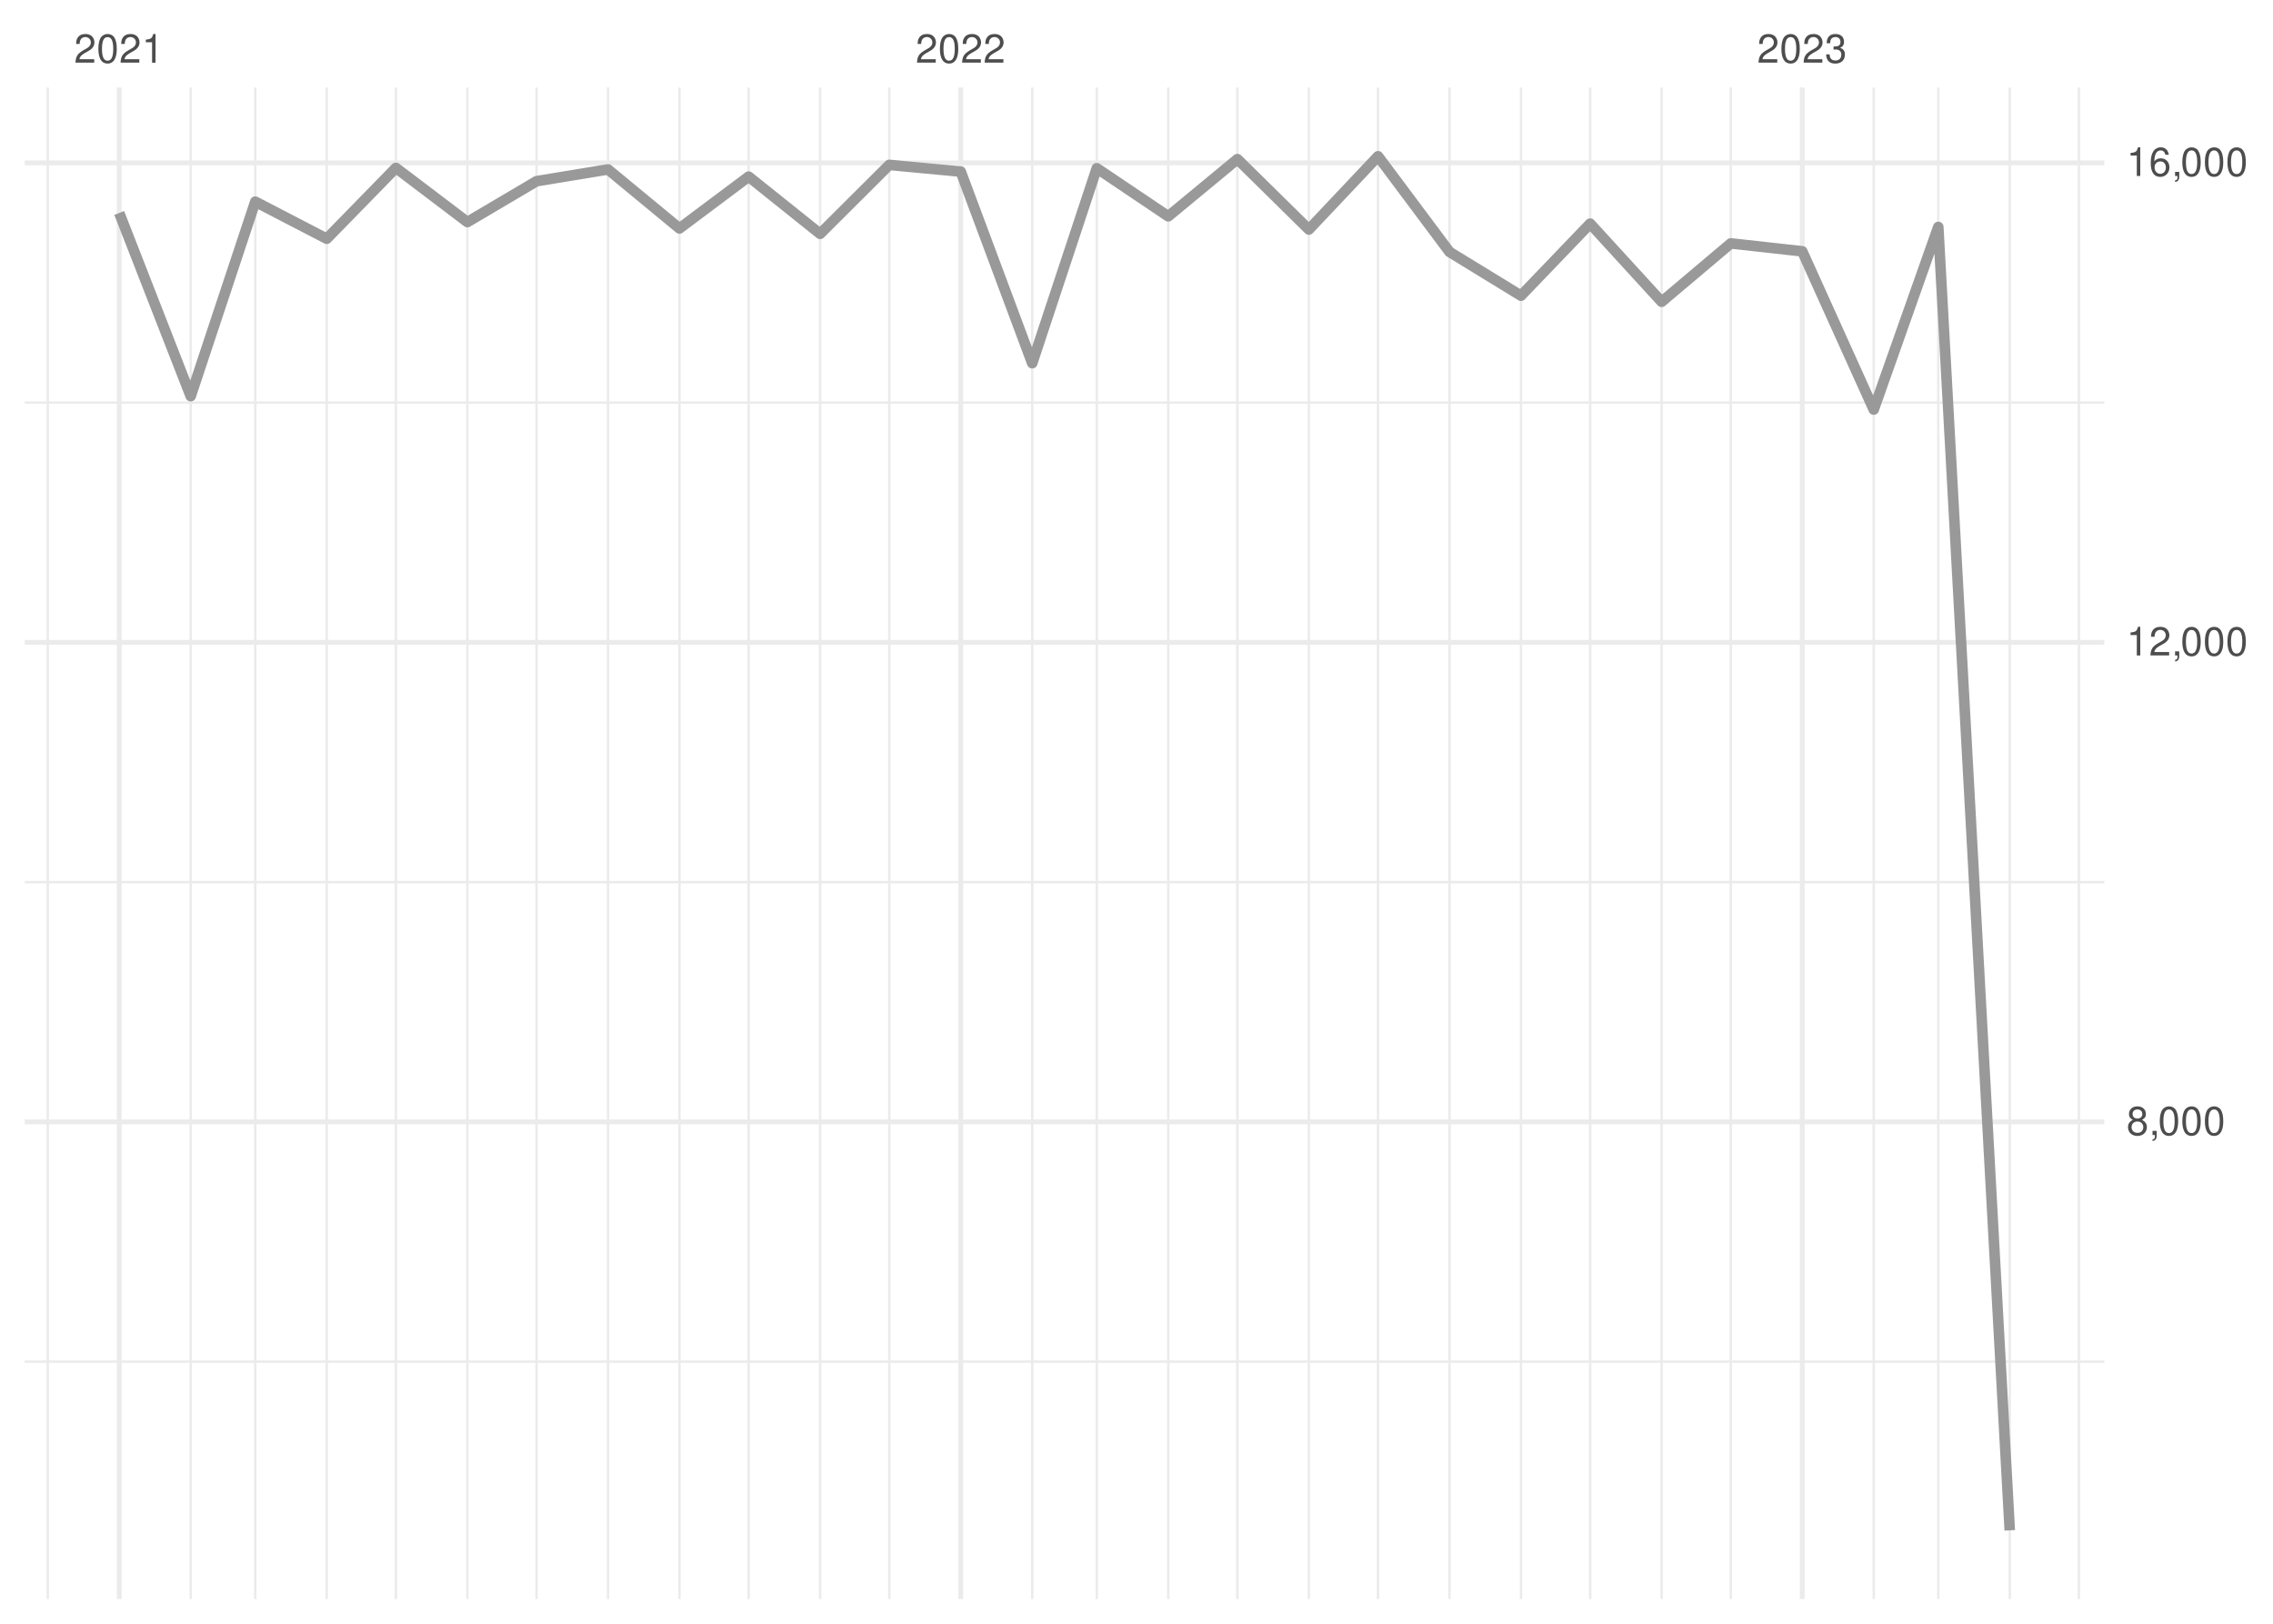
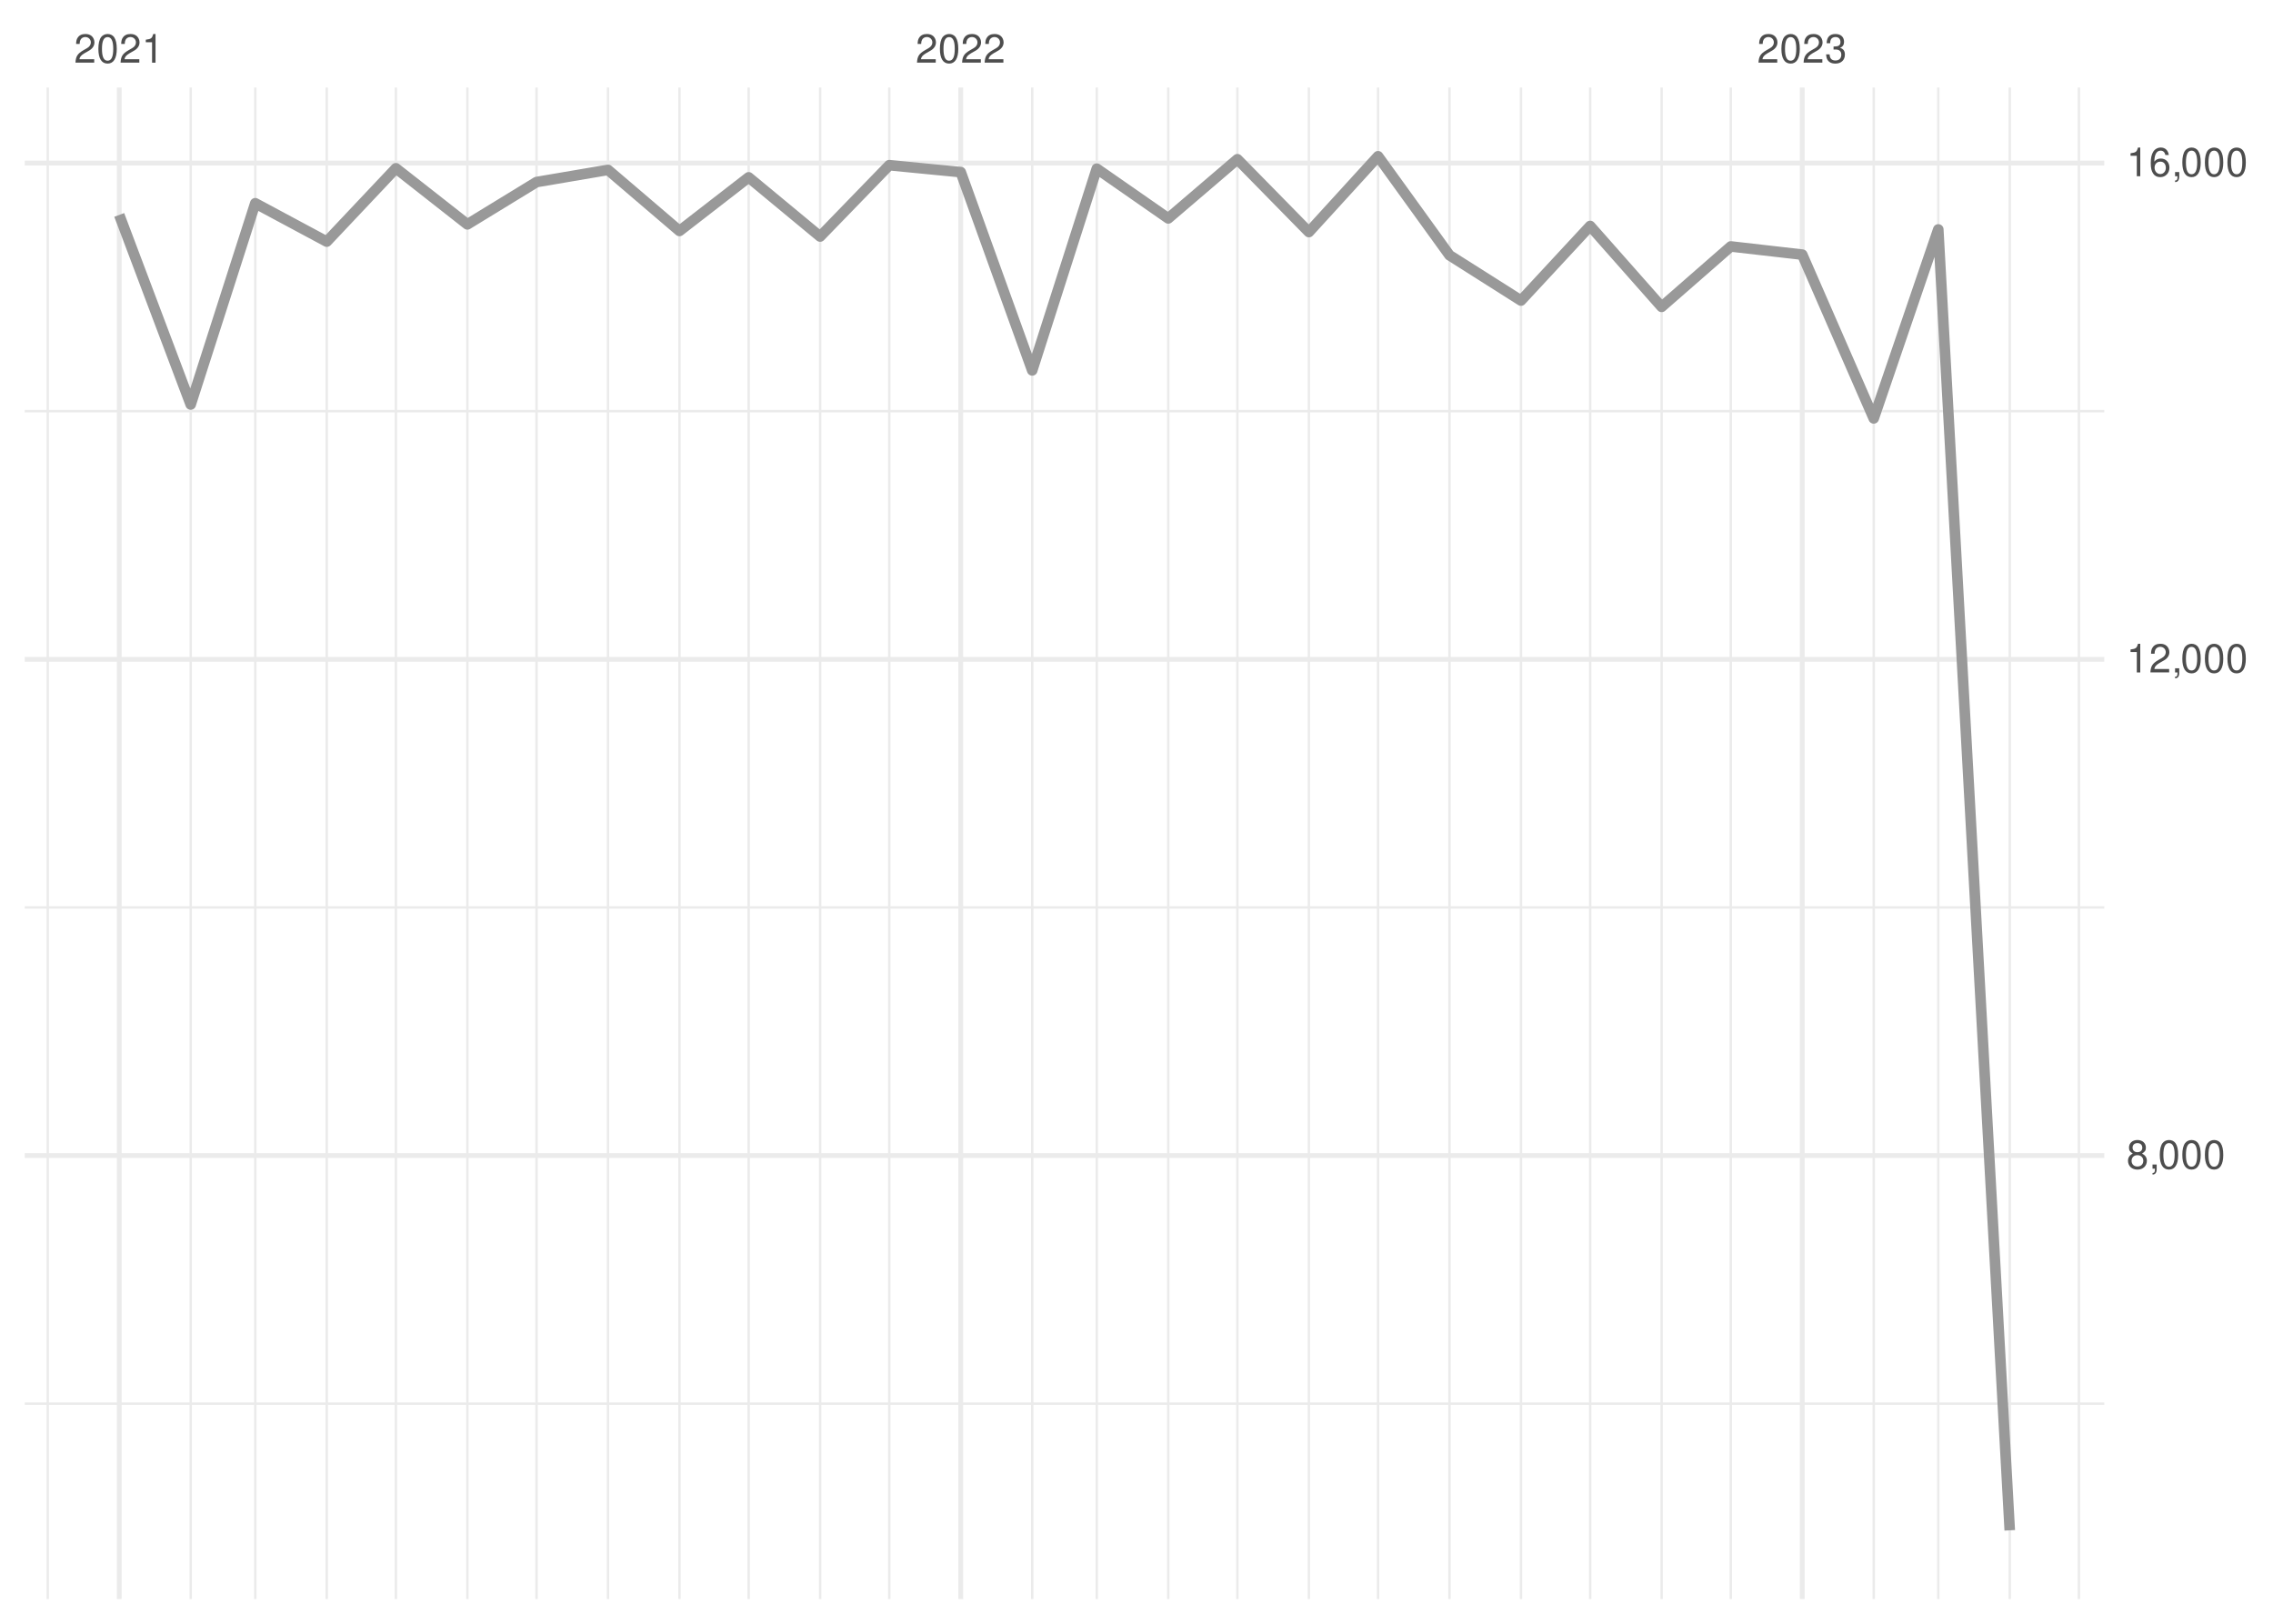
<svg xmlns="http://www.w3.org/2000/svg" xmlns:xlink="http://www.w3.org/1999/xlink" width="504pt" height="360pt" viewBox="0 0 504 360" version="1.1">
  <defs>
    <g>
      <symbol overflow="visible" id="glyph0-0">
        <path style="stroke:none;" d="" />
      </symbol>
      <symbol overflow="visible" id="glyph0-1">
        <path style="stroke:none;" d="M 4.453 -0.766 L 1.172 -0.766 C 1.25 -1.297 1.531 -1.625 2.297 -2.094 L 3.172 -2.594 C 4.047 -3.062 4.5 -3.719 4.5 -4.5 C 4.5 -5.031 4.281 -5.531 3.922 -5.875 C 3.547 -6.203 3.094 -6.359 2.5 -6.359 C 1.703 -6.359 1.125 -6.078 0.781 -5.531 C 0.547 -5.203 0.453 -4.797 0.438 -4.156 L 1.219 -4.156 C 1.234 -4.594 1.297 -4.844 1.406 -5.062 C 1.594 -5.438 2 -5.688 2.469 -5.688 C 3.172 -5.688 3.703 -5.172 3.703 -4.484 C 3.703 -3.969 3.406 -3.531 2.859 -3.219 L 2.047 -2.75 C 0.75 -2 0.375 -1.406 0.297 -0.016 L 4.453 -0.016 Z M 4.453 -0.766 " />
      </symbol>
      <symbol overflow="visible" id="glyph0-2">
        <path style="stroke:none;" d="M 2.422 -6.359 C 1.844 -6.359 1.312 -6.094 0.984 -5.672 C 0.578 -5.109 0.375 -4.25 0.375 -3.078 C 0.375 -0.938 1.078 0.203 2.422 0.203 C 3.734 0.203 4.453 -0.938 4.453 -3.031 C 4.453 -4.25 4.266 -5.078 3.859 -5.672 C 3.531 -6.109 3.016 -6.359 2.422 -6.359 Z M 2.422 -5.672 C 3.25 -5.672 3.672 -4.828 3.672 -3.094 C 3.672 -1.281 3.266 -0.438 2.406 -0.438 C 1.578 -0.438 1.172 -1.312 1.172 -3.062 C 1.172 -4.828 1.578 -5.672 2.422 -5.672 Z M 2.422 -5.672 " />
      </symbol>
      <symbol overflow="visible" id="glyph0-3">
        <path style="stroke:none;" d="M 2.281 -4.531 L 2.281 0 L 3.047 0 L 3.047 -6.359 L 2.547 -6.359 C 2.266 -5.391 2.094 -5.25 0.891 -5.094 L 0.891 -4.531 Z M 2.281 -4.531 " />
      </symbol>
      <symbol overflow="visible" id="glyph0-4">
        <path style="stroke:none;" d="M 1.938 -2.922 L 2.359 -2.922 C 3.203 -2.922 3.656 -2.531 3.656 -1.766 C 3.656 -0.969 3.172 -0.484 2.375 -0.484 C 1.516 -0.484 1.109 -0.922 1.062 -1.844 L 0.281 -1.844 C 0.312 -1.344 0.406 -1 0.547 -0.719 C 0.875 -0.109 1.484 0.203 2.344 0.203 C 3.625 0.203 4.453 -0.578 4.453 -1.781 C 4.453 -2.594 4.141 -3.031 3.391 -3.297 C 3.969 -3.531 4.266 -3.969 4.266 -4.609 C 4.266 -5.703 3.547 -6.359 2.359 -6.359 C 1.109 -6.359 0.438 -5.656 0.406 -4.312 L 1.188 -4.312 C 1.203 -4.703 1.234 -4.922 1.328 -5.109 C 1.5 -5.469 1.891 -5.688 2.375 -5.688 C 3.062 -5.688 3.469 -5.266 3.469 -4.578 C 3.469 -4.141 3.312 -3.859 2.969 -3.719 C 2.766 -3.625 2.484 -3.594 1.938 -3.578 Z M 1.938 -2.922 " />
      </symbol>
      <symbol overflow="visible" id="glyph0-5">
        <path style="stroke:none;" d="M 3.438 -3.359 C 4.094 -3.75 4.297 -4.062 4.297 -4.656 C 4.297 -5.672 3.531 -6.359 2.422 -6.359 C 1.312 -6.359 0.547 -5.672 0.547 -4.672 C 0.547 -4.062 0.75 -3.75 1.391 -3.359 C 0.672 -2.984 0.328 -2.469 0.328 -1.766 C 0.328 -0.609 1.172 0.203 2.422 0.203 C 3.656 0.203 4.516 -0.609 4.516 -1.766 C 4.516 -2.469 4.156 -2.984 3.438 -3.359 Z M 2.422 -5.672 C 3.078 -5.672 3.5 -5.281 3.5 -4.641 C 3.5 -4.047 3.062 -3.656 2.422 -3.656 C 1.766 -3.656 1.344 -4.047 1.344 -4.656 C 1.344 -5.281 1.766 -5.672 2.422 -5.672 Z M 2.422 -3 C 3.188 -3 3.719 -2.484 3.719 -1.75 C 3.719 -0.984 3.203 -0.484 2.406 -0.484 C 1.641 -0.484 1.125 -1 1.125 -1.734 C 1.125 -2.5 1.641 -3 2.422 -3 Z M 2.422 -3 " />
      </symbol>
      <symbol overflow="visible" id="glyph0-6">
        <path style="stroke:none;" d="M 0.766 -0.922 L 0.766 0 L 1.297 0 L 1.297 0.156 C 1.297 0.766 1.172 0.938 0.766 0.953 L 0.766 1.297 C 1.344 1.312 1.688 0.891 1.688 0.141 L 1.688 -0.922 Z M 0.766 -0.922 " />
      </symbol>
      <symbol overflow="visible" id="glyph0-7">
        <path style="stroke:none;" d="M 4.375 -4.703 C 4.234 -5.75 3.562 -6.359 2.609 -6.359 C 1.922 -6.359 1.312 -6.031 0.938 -5.453 C 0.547 -4.828 0.375 -4.062 0.375 -2.906 C 0.375 -1.828 0.531 -1.156 0.906 -0.594 C 1.234 -0.078 1.781 0.203 2.469 0.203 C 3.656 0.203 4.516 -0.688 4.516 -1.922 C 4.516 -3.094 3.719 -3.922 2.609 -3.922 C 1.984 -3.922 1.5 -3.688 1.172 -3.234 C 1.172 -4.797 1.672 -5.672 2.562 -5.672 C 3.109 -5.672 3.484 -5.328 3.609 -4.703 Z M 2.5 -3.234 C 3.25 -3.234 3.719 -2.703 3.719 -1.859 C 3.719 -1.062 3.188 -0.484 2.484 -0.484 C 1.766 -0.484 1.219 -1.094 1.219 -1.906 C 1.219 -2.688 1.734 -3.234 2.5 -3.234 Z M 2.5 -3.234 " />
      </symbol>
    </g>
    <clipPath id="clip1">
-       <path d="M 5.48 301 L 466.59 301 L 466.59 303 L 5.48 303 Z M 5.48 301 " />
+       <path d="M 5.48 310 L 466.59 310 L 466.59 312 L 5.48 312 Z M 5.48 310 " />
    </clipPath>
    <clipPath id="clip2">
-       <path d="M 5.48 195 L 466.59 195 L 466.59 196 L 5.48 196 Z M 5.48 195 " />
+       <path d="M 5.48 200 L 466.59 200 L 466.59 202 L 5.48 202 Z M 5.48 200 " />
    </clipPath>
    <clipPath id="clip3">
-       <path d="M 5.48 88 L 466.59 88 L 466.59 90 L 5.48 90 Z M 5.48 88 " />
+       <path d="M 5.48 90 L 466.59 90 L 466.59 92 L 5.48 92 Z M 5.48 90 " />
    </clipPath>
    <clipPath id="clip4">
      <path d="M 10 19.41 L 11 19.41 L 11 354.52 L 10 354.52 Z M 10 19.41 " />
    </clipPath>
    <clipPath id="clip5">
      <path d="M 42 19.41 L 43 19.41 L 43 354.52 L 42 354.52 Z M 42 19.41 " />
    </clipPath>
    <clipPath id="clip6">
      <path d="M 56 19.41 L 57 19.41 L 57 354.52 L 56 354.52 Z M 56 19.41 " />
    </clipPath>
    <clipPath id="clip7">
      <path d="M 72 19.41 L 73 19.41 L 73 354.52 L 72 354.52 Z M 72 19.41 " />
    </clipPath>
    <clipPath id="clip8">
      <path d="M 87 19.41 L 89 19.41 L 89 354.52 L 87 354.52 Z M 87 19.41 " />
    </clipPath>
    <clipPath id="clip9">
      <path d="M 103 19.41 L 104 19.41 L 104 354.52 L 103 354.52 Z M 103 19.41 " />
    </clipPath>
    <clipPath id="clip10">
      <path d="M 118 19.41 L 120 19.41 L 120 354.52 L 118 354.52 Z M 118 19.41 " />
    </clipPath>
    <clipPath id="clip11">
      <path d="M 134 19.41 L 136 19.41 L 136 354.52 L 134 354.52 Z M 134 19.41 " />
    </clipPath>
    <clipPath id="clip12">
      <path d="M 150 19.41 L 151 19.41 L 151 354.52 L 150 354.52 Z M 150 19.41 " />
    </clipPath>
    <clipPath id="clip13">
      <path d="M 165 19.41 L 167 19.41 L 167 354.52 L 165 354.52 Z M 165 19.41 " />
    </clipPath>
    <clipPath id="clip14">
      <path d="M 181 19.41 L 183 19.41 L 183 354.52 L 181 354.52 Z M 181 19.41 " />
    </clipPath>
    <clipPath id="clip15">
      <path d="M 196 19.41 L 198 19.41 L 198 354.52 L 196 354.52 Z M 196 19.41 " />
    </clipPath>
    <clipPath id="clip16">
      <path d="M 228 19.41 L 230 19.41 L 230 354.52 L 228 354.52 Z M 228 19.41 " />
    </clipPath>
    <clipPath id="clip17">
      <path d="M 242 19.41 L 244 19.41 L 244 354.52 L 242 354.52 Z M 242 19.41 " />
    </clipPath>
    <clipPath id="clip18">
      <path d="M 258 19.41 L 260 19.41 L 260 354.52 L 258 354.52 Z M 258 19.41 " />
    </clipPath>
    <clipPath id="clip19">
      <path d="M 274 19.41 L 275 19.41 L 275 354.52 L 274 354.52 Z M 274 19.41 " />
    </clipPath>
    <clipPath id="clip20">
      <path d="M 289 19.41 L 291 19.41 L 291 354.52 L 289 354.52 Z M 289 19.41 " />
    </clipPath>
    <clipPath id="clip21">
      <path d="M 305 19.41 L 306 19.41 L 306 354.52 L 305 354.52 Z M 305 19.41 " />
    </clipPath>
    <clipPath id="clip22">
      <path d="M 321 19.41 L 322 19.41 L 322 354.52 L 321 354.52 Z M 321 19.41 " />
    </clipPath>
    <clipPath id="clip23">
      <path d="M 336 19.41 L 338 19.41 L 338 354.52 L 336 354.52 Z M 336 19.41 " />
    </clipPath>
    <clipPath id="clip24">
      <path d="M 352 19.41 L 353 19.41 L 353 354.52 L 352 354.52 Z M 352 19.41 " />
    </clipPath>
    <clipPath id="clip25">
      <path d="M 368 19.41 L 369 19.41 L 369 354.52 L 368 354.52 Z M 368 19.41 " />
    </clipPath>
    <clipPath id="clip26">
      <path d="M 383 19.41 L 385 19.41 L 385 354.52 L 383 354.52 Z M 383 19.41 " />
    </clipPath>
    <clipPath id="clip27">
      <path d="M 415 19.41 L 416 19.41 L 416 354.52 L 415 354.52 Z M 415 19.41 " />
    </clipPath>
    <clipPath id="clip28">
      <path d="M 429 19.41 L 431 19.41 L 431 354.52 L 429 354.52 Z M 429 19.41 " />
    </clipPath>
    <clipPath id="clip29">
      <path d="M 445 19.41 L 446 19.41 L 446 354.52 L 445 354.52 Z M 445 19.41 " />
    </clipPath>
    <clipPath id="clip30">
      <path d="M 460 19.41 L 462 19.41 L 462 354.52 L 460 354.52 Z M 460 19.41 " />
    </clipPath>
    <clipPath id="clip31">
-       <path d="M 5.48 248 L 466.59 248 L 466.59 250 L 5.48 250 Z M 5.48 248 " />
+       <path d="M 5.48 255 L 466.59 255 L 466.59 257 L 5.48 257 Z M 5.48 255 " />
    </clipPath>
    <clipPath id="clip32">
-       <path d="M 5.48 141 L 466.59 141 L 466.59 143 L 5.48 143 Z M 5.48 141 " />
+       <path d="M 5.48 145 L 466.59 145 L 466.59 147 L 5.48 147 Z M 5.48 145 " />
    </clipPath>
    <clipPath id="clip33">
      <path d="M 5.48 35 L 466.59 35 L 466.59 37 L 5.48 37 Z M 5.48 35 " />
    </clipPath>
    <clipPath id="clip34">
      <path d="M 25 19.41 L 27 19.41 L 27 354.52 L 25 354.52 Z M 25 19.41 " />
    </clipPath>
    <clipPath id="clip35">
      <path d="M 212 19.41 L 214 19.41 L 214 354.52 L 212 354.52 Z M 212 19.41 " />
    </clipPath>
    <clipPath id="clip36">
      <path d="M 399 19.41 L 401 19.41 L 401 354.52 L 399 354.52 Z M 399 19.41 " />
    </clipPath>
  </defs>
  <g id="surface26">
    <rect x="0" y="0" width="504" height="360" style="fill:rgb(100%,100%,100%);fill-opacity:1;stroke:none;" />
    <g clip-path="url(#clip1)" clip-rule="nonzero">
-       <path style="fill:none;stroke-width:0.533;stroke-linecap:butt;stroke-linejoin:round;stroke:rgb(92.157%,92.157%,92.157%);stroke-opacity:1;stroke-miterlimit:10;" d="M 5.48 301.891 L 466.59 301.891 " />
+       <path style="fill:none;stroke-width:0.533;stroke-linecap:butt;stroke-linejoin:round;stroke:rgb(92.157%,92.157%,92.157%);stroke-opacity:1;stroke-miterlimit:10;" d="M 5.48 311.207 L 466.59 311.207 " />
    </g>
    <g clip-path="url(#clip2)" clip-rule="nonzero">
-       <path style="fill:none;stroke-width:0.533;stroke-linecap:butt;stroke-linejoin:round;stroke:rgb(92.157%,92.157%,92.157%);stroke-opacity:1;stroke-miterlimit:10;" d="M 5.48 195.578 L 466.59 195.578 " />
+       <path style="fill:none;stroke-width:0.533;stroke-linecap:butt;stroke-linejoin:round;stroke:rgb(92.157%,92.157%,92.157%);stroke-opacity:1;stroke-miterlimit:10;" d="M 5.48 201.188 L 466.59 201.188 " />
    </g>
    <g clip-path="url(#clip3)" clip-rule="nonzero">
-       <path style="fill:none;stroke-width:0.533;stroke-linecap:butt;stroke-linejoin:round;stroke:rgb(92.157%,92.157%,92.157%);stroke-opacity:1;stroke-miterlimit:10;" d="M 5.48 89.262 L 466.59 89.262 " />
+       <path style="fill:none;stroke-width:0.533;stroke-linecap:butt;stroke-linejoin:round;stroke:rgb(92.157%,92.157%,92.157%);stroke-opacity:1;stroke-miterlimit:10;" d="M 5.48 91.164 L 466.59 91.164 " />
    </g>
    <g clip-path="url(#clip4)" clip-rule="nonzero">
      <path style="fill:none;stroke-width:0.533;stroke-linecap:butt;stroke-linejoin:round;stroke:rgb(92.157%,92.157%,92.157%);stroke-opacity:1;stroke-miterlimit:10;" d="M 10.59 354.52 L 10.59 19.41 " />
    </g>
    <g clip-path="url(#clip5)" clip-rule="nonzero">
      <path style="fill:none;stroke-width:0.533;stroke-linecap:butt;stroke-linejoin:round;stroke:rgb(92.157%,92.157%,92.157%);stroke-opacity:1;stroke-miterlimit:10;" d="M 42.285 354.52 L 42.285 19.41 " />
    </g>
    <g clip-path="url(#clip6)" clip-rule="nonzero">
      <path style="fill:none;stroke-width:0.533;stroke-linecap:butt;stroke-linejoin:round;stroke:rgb(92.157%,92.157%,92.157%);stroke-opacity:1;stroke-miterlimit:10;" d="M 56.602 354.52 L 56.602 19.41 " />
    </g>
    <g clip-path="url(#clip7)" clip-rule="nonzero">
      <path style="fill:none;stroke-width:0.533;stroke-linecap:butt;stroke-linejoin:round;stroke:rgb(92.157%,92.157%,92.157%);stroke-opacity:1;stroke-miterlimit:10;" d="M 72.449 354.52 L 72.449 19.41 " />
    </g>
    <g clip-path="url(#clip8)" clip-rule="nonzero">
      <path style="fill:none;stroke-width:0.533;stroke-linecap:butt;stroke-linejoin:round;stroke:rgb(92.157%,92.157%,92.157%);stroke-opacity:1;stroke-miterlimit:10;" d="M 87.785 354.52 L 87.785 19.41 " />
    </g>
    <g clip-path="url(#clip9)" clip-rule="nonzero">
      <path style="fill:none;stroke-width:0.533;stroke-linecap:butt;stroke-linejoin:round;stroke:rgb(92.157%,92.157%,92.157%);stroke-opacity:1;stroke-miterlimit:10;" d="M 103.633 354.52 L 103.633 19.41 " />
    </g>
    <g clip-path="url(#clip10)" clip-rule="nonzero">
      <path style="fill:none;stroke-width:0.533;stroke-linecap:butt;stroke-linejoin:round;stroke:rgb(92.157%,92.157%,92.157%);stroke-opacity:1;stroke-miterlimit:10;" d="M 118.969 354.52 L 118.969 19.41 " />
    </g>
    <g clip-path="url(#clip11)" clip-rule="nonzero">
      <path style="fill:none;stroke-width:0.533;stroke-linecap:butt;stroke-linejoin:round;stroke:rgb(92.157%,92.157%,92.157%);stroke-opacity:1;stroke-miterlimit:10;" d="M 134.816 354.52 L 134.816 19.41 " />
    </g>
    <g clip-path="url(#clip12)" clip-rule="nonzero">
      <path style="fill:none;stroke-width:0.533;stroke-linecap:butt;stroke-linejoin:round;stroke:rgb(92.157%,92.157%,92.157%);stroke-opacity:1;stroke-miterlimit:10;" d="M 150.664 354.52 L 150.664 19.41 " />
    </g>
    <g clip-path="url(#clip13)" clip-rule="nonzero">
      <path style="fill:none;stroke-width:0.533;stroke-linecap:butt;stroke-linejoin:round;stroke:rgb(92.157%,92.157%,92.157%);stroke-opacity:1;stroke-miterlimit:10;" d="M 166 354.52 L 166 19.41 " />
    </g>
    <g clip-path="url(#clip14)" clip-rule="nonzero">
      <path style="fill:none;stroke-width:0.533;stroke-linecap:butt;stroke-linejoin:round;stroke:rgb(92.157%,92.157%,92.157%);stroke-opacity:1;stroke-miterlimit:10;" d="M 181.848 354.52 L 181.848 19.41 " />
    </g>
    <g clip-path="url(#clip15)" clip-rule="nonzero">
      <path style="fill:none;stroke-width:0.533;stroke-linecap:butt;stroke-linejoin:round;stroke:rgb(92.157%,92.157%,92.157%);stroke-opacity:1;stroke-miterlimit:10;" d="M 197.184 354.52 L 197.184 19.41 " />
    </g>
    <g clip-path="url(#clip16)" clip-rule="nonzero">
      <path style="fill:none;stroke-width:0.533;stroke-linecap:butt;stroke-linejoin:round;stroke:rgb(92.157%,92.157%,92.157%);stroke-opacity:1;stroke-miterlimit:10;" d="M 228.879 354.52 L 228.879 19.41 " />
    </g>
    <g clip-path="url(#clip17)" clip-rule="nonzero">
      <path style="fill:none;stroke-width:0.533;stroke-linecap:butt;stroke-linejoin:round;stroke:rgb(92.157%,92.157%,92.157%);stroke-opacity:1;stroke-miterlimit:10;" d="M 243.191 354.52 L 243.191 19.41 " />
    </g>
    <g clip-path="url(#clip18)" clip-rule="nonzero">
      <path style="fill:none;stroke-width:0.533;stroke-linecap:butt;stroke-linejoin:round;stroke:rgb(92.157%,92.157%,92.157%);stroke-opacity:1;stroke-miterlimit:10;" d="M 259.039 354.52 L 259.039 19.41 " />
    </g>
    <g clip-path="url(#clip19)" clip-rule="nonzero">
      <path style="fill:none;stroke-width:0.533;stroke-linecap:butt;stroke-linejoin:round;stroke:rgb(92.157%,92.157%,92.157%);stroke-opacity:1;stroke-miterlimit:10;" d="M 274.375 354.52 L 274.375 19.41 " />
    </g>
    <g clip-path="url(#clip20)" clip-rule="nonzero">
      <path style="fill:none;stroke-width:0.533;stroke-linecap:butt;stroke-linejoin:round;stroke:rgb(92.157%,92.157%,92.157%);stroke-opacity:1;stroke-miterlimit:10;" d="M 290.223 354.52 L 290.223 19.41 " />
    </g>
    <g clip-path="url(#clip21)" clip-rule="nonzero">
      <path style="fill:none;stroke-width:0.533;stroke-linecap:butt;stroke-linejoin:round;stroke:rgb(92.157%,92.157%,92.157%);stroke-opacity:1;stroke-miterlimit:10;" d="M 305.559 354.52 L 305.559 19.41 " />
    </g>
    <g clip-path="url(#clip22)" clip-rule="nonzero">
      <path style="fill:none;stroke-width:0.533;stroke-linecap:butt;stroke-linejoin:round;stroke:rgb(92.157%,92.157%,92.157%);stroke-opacity:1;stroke-miterlimit:10;" d="M 321.406 354.52 L 321.406 19.41 " />
    </g>
    <g clip-path="url(#clip23)" clip-rule="nonzero">
      <path style="fill:none;stroke-width:0.533;stroke-linecap:butt;stroke-linejoin:round;stroke:rgb(92.157%,92.157%,92.157%);stroke-opacity:1;stroke-miterlimit:10;" d="M 337.254 354.52 L 337.254 19.41 " />
    </g>
    <g clip-path="url(#clip24)" clip-rule="nonzero">
      <path style="fill:none;stroke-width:0.533;stroke-linecap:butt;stroke-linejoin:round;stroke:rgb(92.157%,92.157%,92.157%);stroke-opacity:1;stroke-miterlimit:10;" d="M 352.59 354.52 L 352.59 19.41 " />
    </g>
    <g clip-path="url(#clip25)" clip-rule="nonzero">
      <path style="fill:none;stroke-width:0.533;stroke-linecap:butt;stroke-linejoin:round;stroke:rgb(92.157%,92.157%,92.157%);stroke-opacity:1;stroke-miterlimit:10;" d="M 368.438 354.52 L 368.438 19.41 " />
    </g>
    <g clip-path="url(#clip26)" clip-rule="nonzero">
      <path style="fill:none;stroke-width:0.533;stroke-linecap:butt;stroke-linejoin:round;stroke:rgb(92.157%,92.157%,92.157%);stroke-opacity:1;stroke-miterlimit:10;" d="M 383.773 354.52 L 383.773 19.41 " />
    </g>
    <g clip-path="url(#clip27)" clip-rule="nonzero">
      <path style="fill:none;stroke-width:0.533;stroke-linecap:butt;stroke-linejoin:round;stroke:rgb(92.157%,92.157%,92.157%);stroke-opacity:1;stroke-miterlimit:10;" d="M 415.469 354.52 L 415.469 19.41 " />
    </g>
    <g clip-path="url(#clip28)" clip-rule="nonzero">
      <path style="fill:none;stroke-width:0.533;stroke-linecap:butt;stroke-linejoin:round;stroke:rgb(92.157%,92.157%,92.157%);stroke-opacity:1;stroke-miterlimit:10;" d="M 429.781 354.52 L 429.781 19.41 " />
    </g>
    <g clip-path="url(#clip29)" clip-rule="nonzero">
      <path style="fill:none;stroke-width:0.533;stroke-linecap:butt;stroke-linejoin:round;stroke:rgb(92.157%,92.157%,92.157%);stroke-opacity:1;stroke-miterlimit:10;" d="M 445.629 354.52 L 445.629 19.41 " />
    </g>
    <g clip-path="url(#clip30)" clip-rule="nonzero">
      <path style="fill:none;stroke-width:0.533;stroke-linecap:butt;stroke-linejoin:round;stroke:rgb(92.157%,92.157%,92.157%);stroke-opacity:1;stroke-miterlimit:10;" d="M 460.965 354.52 L 460.965 19.41 " />
    </g>
    <g clip-path="url(#clip31)" clip-rule="nonzero">
-       <path style="fill:none;stroke-width:1.067;stroke-linecap:butt;stroke-linejoin:round;stroke:rgb(92.157%,92.157%,92.157%);stroke-opacity:1;stroke-miterlimit:10;" d="M 5.48 248.734 L 466.59 248.734 " />
+       <path style="fill:none;stroke-width:1.067;stroke-linecap:butt;stroke-linejoin:round;stroke:rgb(92.157%,92.157%,92.157%);stroke-opacity:1;stroke-miterlimit:10;" d="M 5.48 256.195 L 466.59 256.195 " />
    </g>
    <g clip-path="url(#clip32)" clip-rule="nonzero">
-       <path style="fill:none;stroke-width:1.067;stroke-linecap:butt;stroke-linejoin:round;stroke:rgb(92.157%,92.157%,92.157%);stroke-opacity:1;stroke-miterlimit:10;" d="M 5.48 142.418 L 466.59 142.418 " />
+       <path style="fill:none;stroke-width:1.067;stroke-linecap:butt;stroke-linejoin:round;stroke:rgb(92.157%,92.157%,92.157%);stroke-opacity:1;stroke-miterlimit:10;" d="M 5.48 146.176 L 466.59 146.176 " />
    </g>
    <g clip-path="url(#clip33)" clip-rule="nonzero">
-       <path style="fill:none;stroke-width:1.067;stroke-linecap:butt;stroke-linejoin:round;stroke:rgb(92.157%,92.157%,92.157%);stroke-opacity:1;stroke-miterlimit:10;" d="M 5.48 36.105 L 466.59 36.105 " />
+       <path style="fill:none;stroke-width:1.067;stroke-linecap:butt;stroke-linejoin:round;stroke:rgb(92.157%,92.157%,92.157%);stroke-opacity:1;stroke-miterlimit:10;" d="M 5.48 36.156 L 466.59 36.156 " />
    </g>
    <g clip-path="url(#clip34)" clip-rule="nonzero">
      <path style="fill:none;stroke-width:1.067;stroke-linecap:butt;stroke-linejoin:round;stroke:rgb(92.157%,92.157%,92.157%);stroke-opacity:1;stroke-miterlimit:10;" d="M 26.438 354.52 L 26.438 19.41 " />
    </g>
    <g clip-path="url(#clip35)" clip-rule="nonzero">
      <path style="fill:none;stroke-width:1.067;stroke-linecap:butt;stroke-linejoin:round;stroke:rgb(92.157%,92.157%,92.157%);stroke-opacity:1;stroke-miterlimit:10;" d="M 213.031 354.52 L 213.031 19.41 " />
    </g>
    <g clip-path="url(#clip36)" clip-rule="nonzero">
      <path style="fill:none;stroke-width:1.067;stroke-linecap:butt;stroke-linejoin:round;stroke:rgb(92.157%,92.157%,92.157%);stroke-opacity:1;stroke-miterlimit:10;" d="M 399.621 354.52 L 399.621 19.41 " />
    </g>
-     <path style="fill:none;stroke-width:2.347;stroke-linecap:butt;stroke-linejoin:round;stroke:rgb(60%,60%,60%);stroke-opacity:1;stroke-miterlimit:10;" d="M 26.438 47.215 L 42.285 87.828 L 56.602 44.715 L 72.449 52.93 L 87.785 37.223 L 103.633 49.234 L 118.969 40.172 L 134.816 37.566 L 150.664 50.645 L 166 39.16 L 181.848 51.84 L 197.184 36.559 L 213.031 38.047 L 228.879 80.52 L 243.191 37.301 L 259.039 47.961 L 274.375 35.281 L 290.223 50.883 L 305.559 34.645 L 321.406 55.852 L 337.254 65.555 L 352.59 49.582 L 368.438 66.91 L 383.773 53.965 L 399.621 55.719 L 415.469 90.805 L 429.781 50.324 L 445.629 339.289 " />
+     <path style="fill:none;stroke-width:2.347;stroke-linecap:butt;stroke-linejoin:round;stroke:rgb(60%,60%,60%);stroke-opacity:1;stroke-miterlimit:10;" d="M 26.438 47.652 L 42.285 89.68 L 56.602 45.066 L 72.449 53.566 L 87.785 37.312 L 103.633 49.742 L 118.969 40.363 L 134.816 37.668 L 150.664 51.203 L 166 39.32 L 181.848 52.438 L 197.184 36.625 L 213.031 38.164 L 228.879 82.117 L 243.191 37.395 L 259.039 48.422 L 274.375 35.305 L 290.223 51.449 L 305.559 34.645 L 321.406 56.594 L 337.254 66.633 L 352.59 50.102 L 368.438 68.035 L 383.773 54.641 L 399.621 56.453 L 415.469 92.762 L 429.781 50.871 L 445.629 339.289 " />
    <g style="fill:rgb(30.196%,30.196%,30.196%);fill-opacity:1;">
      <use xlink:href="#glyph0-1" x="16.438" y="13.896" />
      <use xlink:href="#glyph0-2" x="21.438" y="13.896" />
      <use xlink:href="#glyph0-1" x="26.438" y="13.896" />
      <use xlink:href="#glyph0-3" x="31.438" y="13.896" />
    </g>
    <g style="fill:rgb(30.196%,30.196%,30.196%);fill-opacity:1;">
      <use xlink:href="#glyph0-1" x="203.031" y="13.896" />
      <use xlink:href="#glyph0-2" x="208.031" y="13.896" />
      <use xlink:href="#glyph0-1" x="213.031" y="13.896" />
      <use xlink:href="#glyph0-1" x="218.031" y="13.896" />
    </g>
    <g style="fill:rgb(30.196%,30.196%,30.196%);fill-opacity:1;">
      <use xlink:href="#glyph0-1" x="389.621" y="13.896" />
      <use xlink:href="#glyph0-2" x="394.621" y="13.896" />
      <use xlink:href="#glyph0-1" x="399.621" y="13.896" />
      <use xlink:href="#glyph0-4" x="404.621" y="13.896" />
    </g>
    <g style="fill:rgb(30.196%,30.196%,30.196%);fill-opacity:1;">
-       <use xlink:href="#glyph0-5" x="471.52" y="251.649" />
-       <use xlink:href="#glyph0-6" x="476.52" y="251.649" />
-       <use xlink:href="#glyph0-2" x="478.52" y="251.649" />
-       <use xlink:href="#glyph0-2" x="483.52" y="251.649" />
-       <use xlink:href="#glyph0-2" x="488.52" y="251.649" />
-     </g>
-     <g style="fill:rgb(30.196%,30.196%,30.196%);fill-opacity:1;">
-       <use xlink:href="#glyph0-3" x="471.52" y="145.333" />
-       <use xlink:href="#glyph0-1" x="476.52" y="145.333" />
-       <use xlink:href="#glyph0-6" x="481.52" y="145.333" />
-       <use xlink:href="#glyph0-2" x="483.52" y="145.333" />
-       <use xlink:href="#glyph0-2" x="488.52" y="145.333" />
-       <use xlink:href="#glyph0-2" x="493.52" y="145.333" />
-     </g>
-     <g style="fill:rgb(30.196%,30.196%,30.196%);fill-opacity:1;">
-       <use xlink:href="#glyph0-3" x="471.52" y="39.021" />
-       <use xlink:href="#glyph0-7" x="476.52" y="39.021" />
-       <use xlink:href="#glyph0-6" x="481.52" y="39.021" />
-       <use xlink:href="#glyph0-2" x="483.52" y="39.021" />
-       <use xlink:href="#glyph0-2" x="488.52" y="39.021" />
-       <use xlink:href="#glyph0-2" x="493.52" y="39.021" />
+       <use xlink:href="#glyph0-5" x="471.52" y="259.11" />
+       <use xlink:href="#glyph0-6" x="476.52" y="259.11" />
+       <use xlink:href="#glyph0-2" x="478.52" y="259.11" />
+       <use xlink:href="#glyph0-2" x="483.52" y="259.11" />
+       <use xlink:href="#glyph0-2" x="488.52" y="259.11" />
+     </g>
+     <g style="fill:rgb(30.196%,30.196%,30.196%);fill-opacity:1;">
+       <use xlink:href="#glyph0-3" x="471.52" y="149.091" />
+       <use xlink:href="#glyph0-1" x="476.52" y="149.091" />
+       <use xlink:href="#glyph0-6" x="481.52" y="149.091" />
+       <use xlink:href="#glyph0-2" x="483.52" y="149.091" />
+       <use xlink:href="#glyph0-2" x="488.52" y="149.091" />
+       <use xlink:href="#glyph0-2" x="493.52" y="149.091" />
+     </g>
+     <g style="fill:rgb(30.196%,30.196%,30.196%);fill-opacity:1;">
+       <use xlink:href="#glyph0-3" x="471.52" y="39.071" />
+       <use xlink:href="#glyph0-7" x="476.52" y="39.071" />
+       <use xlink:href="#glyph0-6" x="481.52" y="39.071" />
+       <use xlink:href="#glyph0-2" x="483.52" y="39.071" />
+       <use xlink:href="#glyph0-2" x="488.52" y="39.071" />
+       <use xlink:href="#glyph0-2" x="493.52" y="39.071" />
    </g>
  </g>
</svg>
